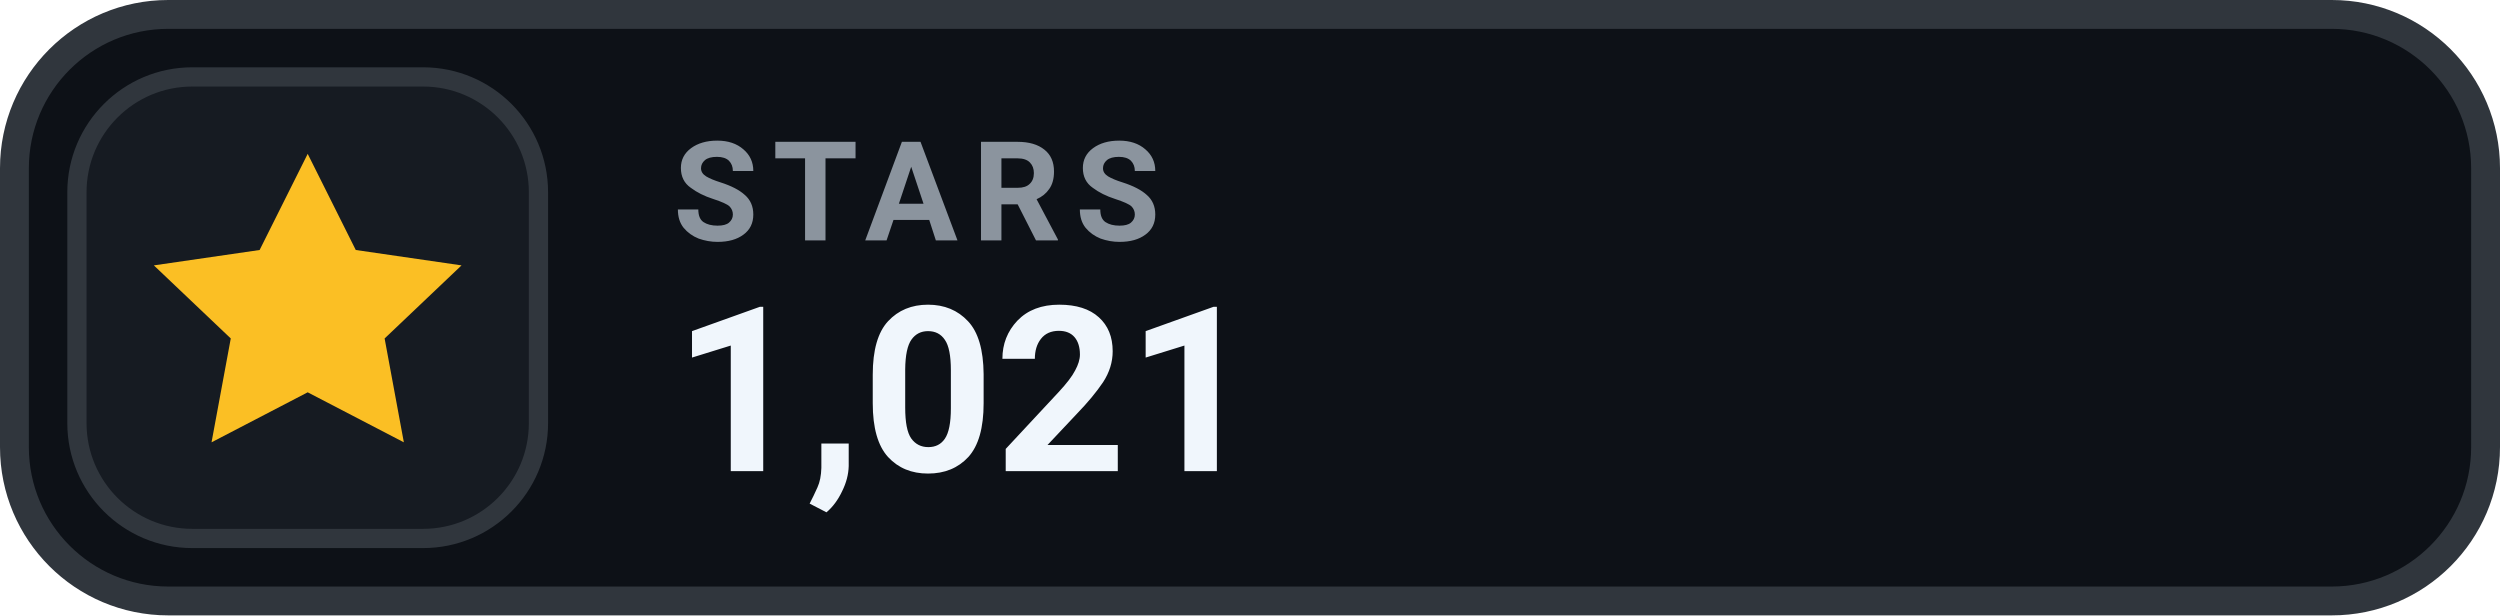
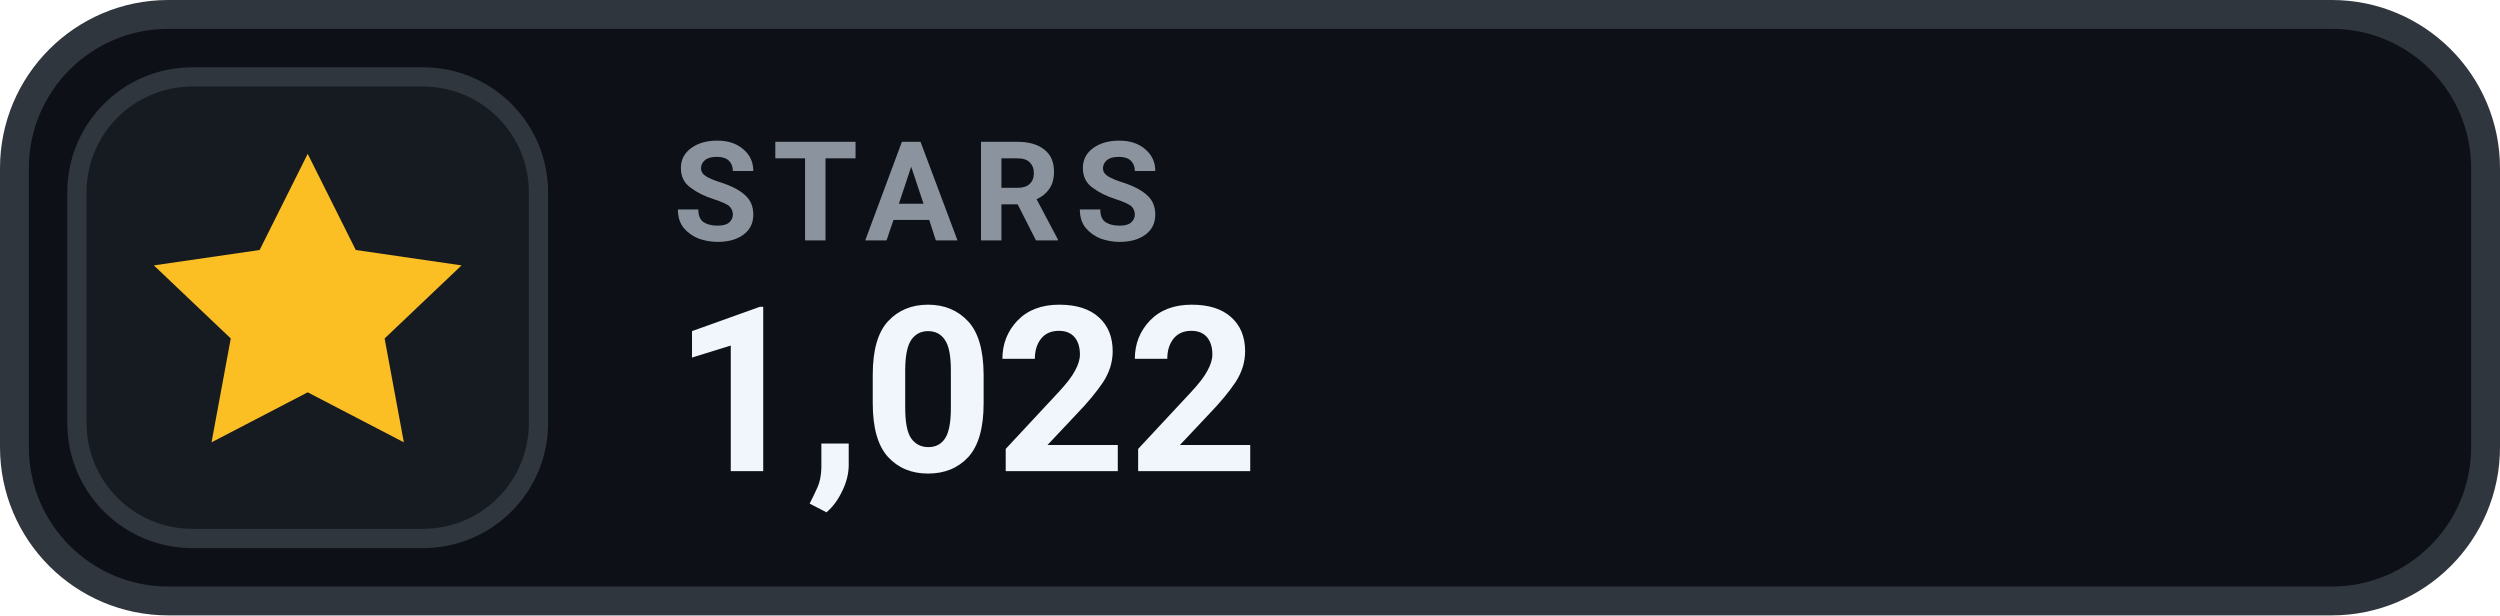
- <svg xmlns="http://www.w3.org/2000/svg" width="130" height="32" viewBox="0 0 130 32" role="img" aria-label="STARS 1,021">
+ <svg xmlns="http://www.w3.org/2000/svg" width="130" height="32" viewBox="0 0 130 32" role="img" aria-label="STARS 1,022">
  <rect x=".75" y=".75" width="128.5" height="30.5" rx="8" fill="#0D1117" stroke="#30363D" stroke-width="1.5" />
  <rect x="4" y="4" width="24" height="24" rx="6" fill="#161B22" stroke="#30363D" stroke-width="1" />
  <g transform="translate(16 16)" style="color:#FBBF24;">
    <path d="M0 -8 l2.5 5 5.5 .8 -4 3.8 1 5.4 -5 -2.6 -5 2.6 1 -5.4 -4 -3.8 5.5 -.8 Z" fill="currentColor" />
  </g>
  <text x="35" y="12.5" fill="#8B949E" font-family="-apple-system,BlinkMacSystemFont,'Segoe UI',Roboto,Helvetica,Arial,sans-serif" font-size="7.2" font-weight="700" letter-spacing=".75">STARS</text>
-   <text x="35" y="24.5" fill="#F0F6FC" font-family="-apple-system,BlinkMacSystemFont,'Segoe UI',Roboto,Helvetica,Arial,sans-serif" font-size="12" font-weight="700">1,021</text>
+   <text x="35" y="24.5" fill="#F0F6FC" font-family="-apple-system,BlinkMacSystemFont,'Segoe UI',Roboto,Helvetica,Arial,sans-serif" font-size="12" font-weight="700">1,022</text>
</svg>
